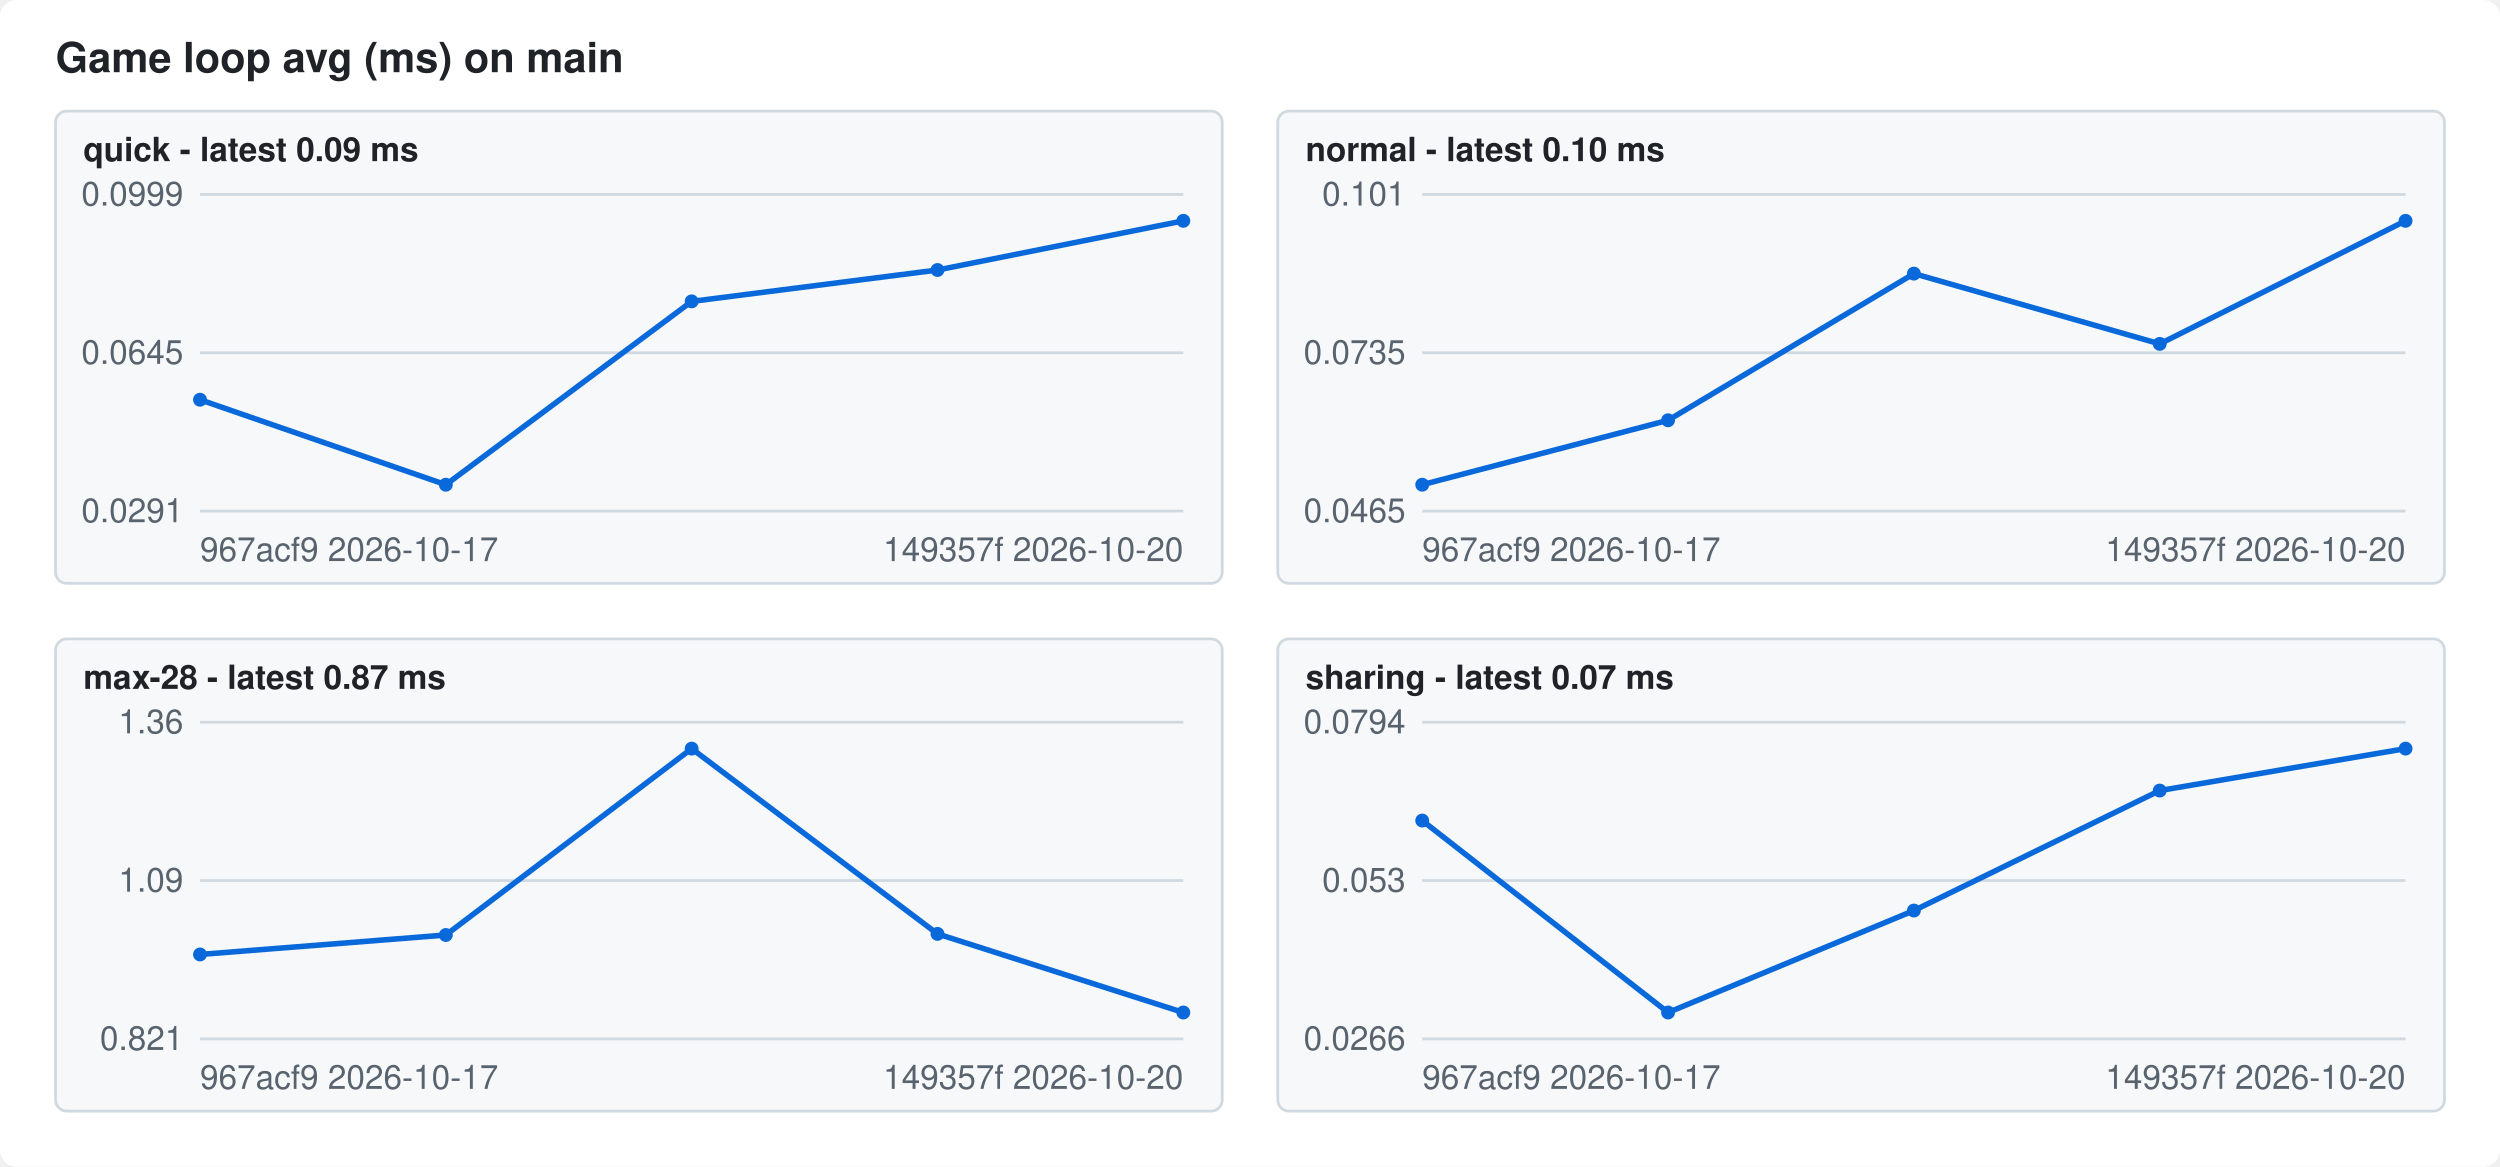
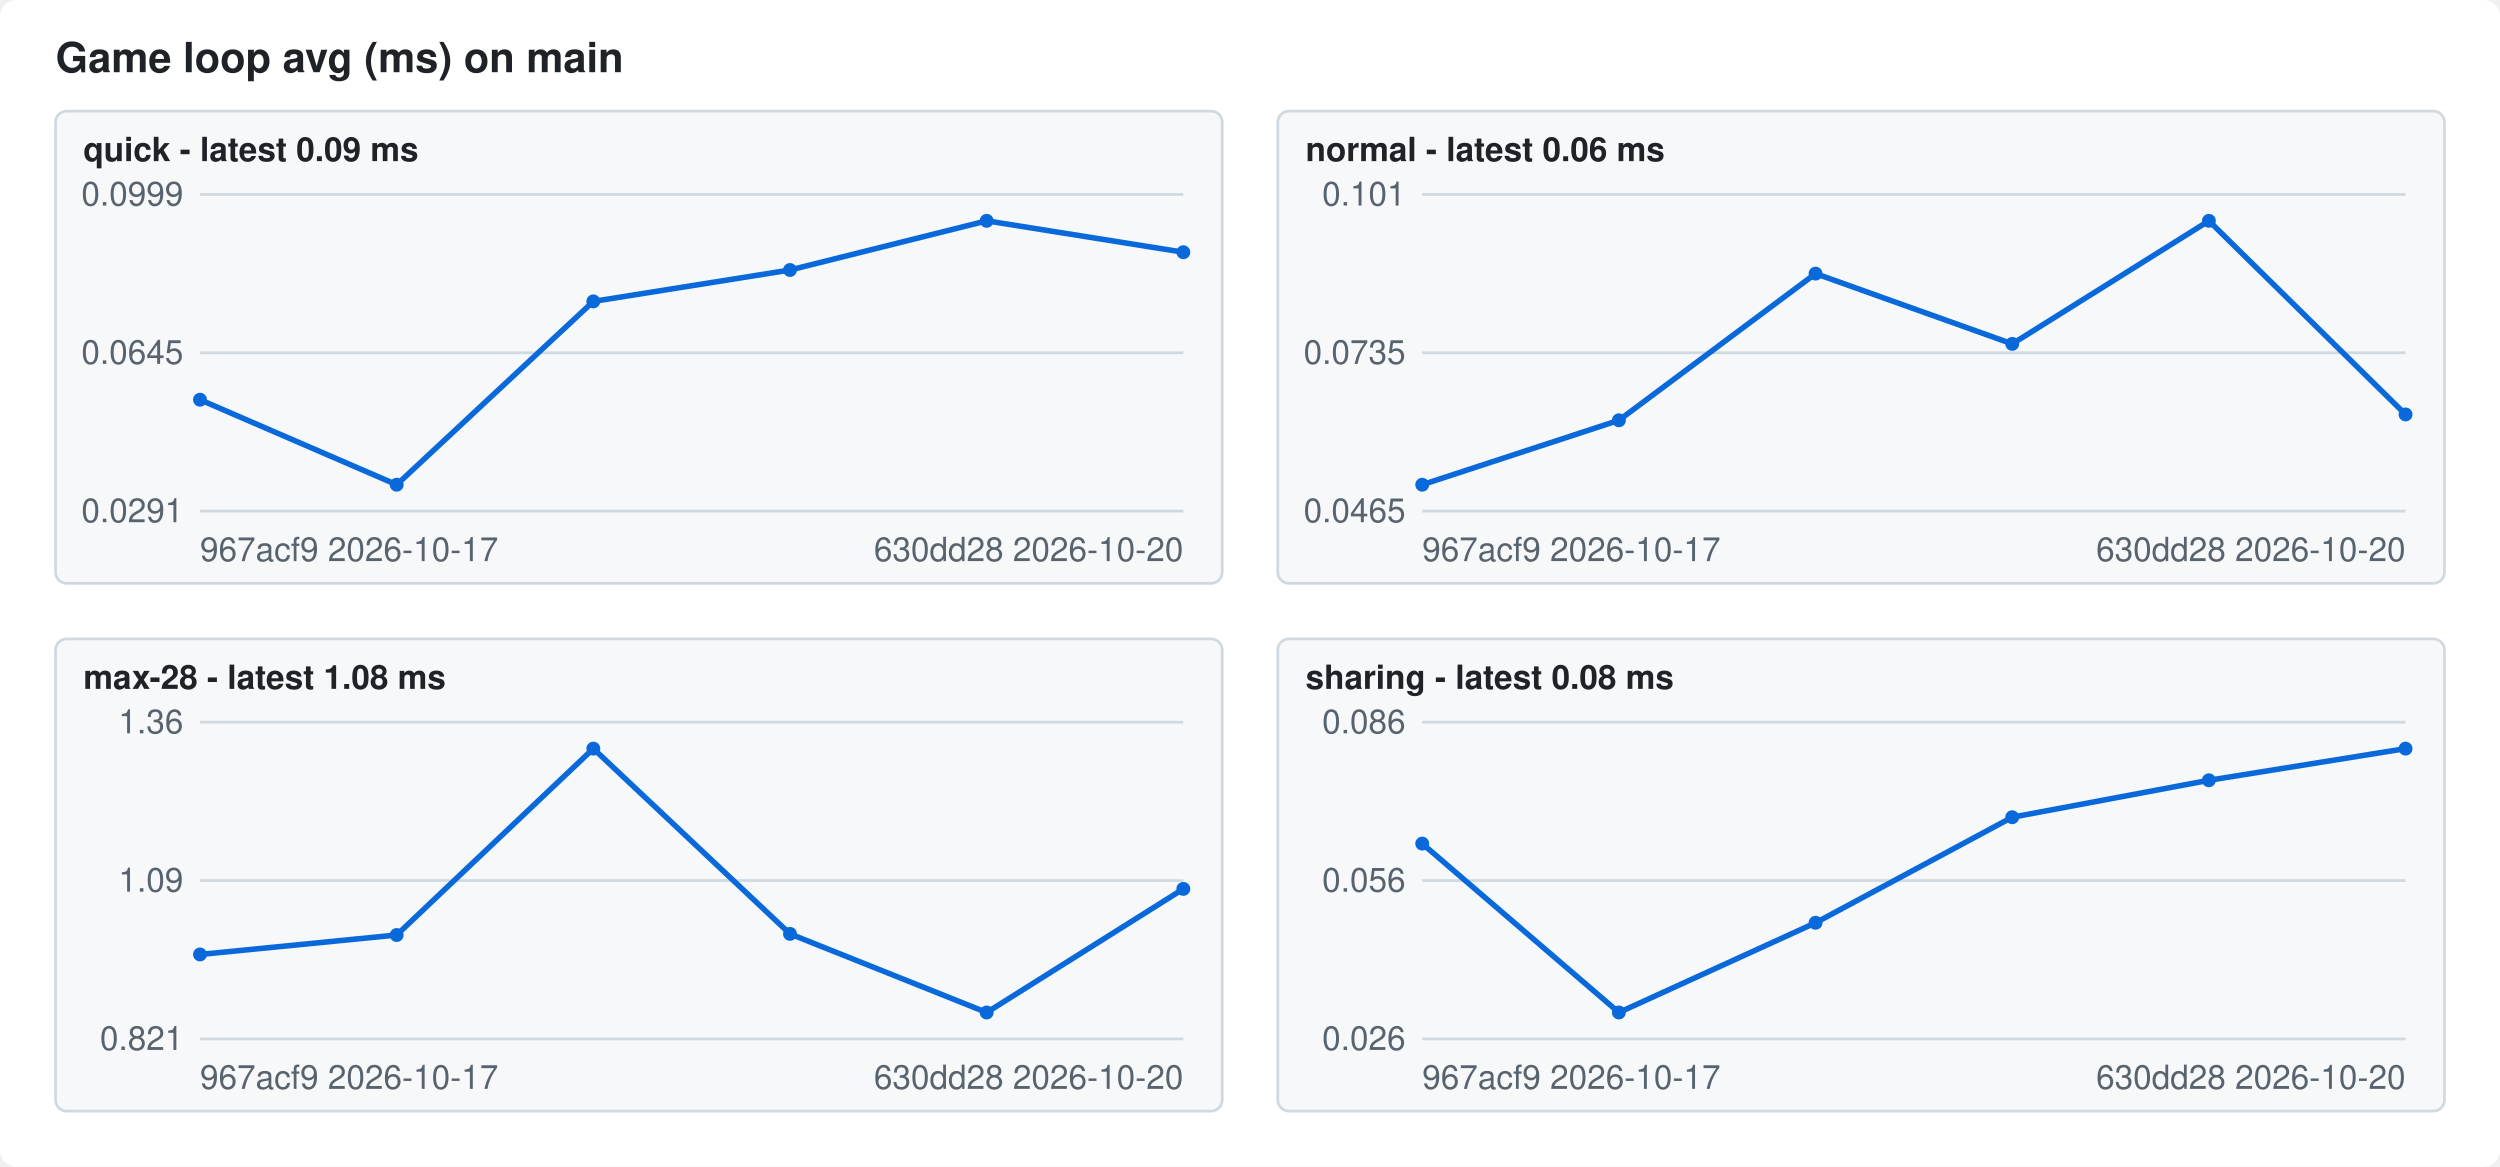
<svg xmlns="http://www.w3.org/2000/svg" width="900" height="420" viewBox="0 0 900 420" font-family="-apple-system,Segoe UI,Helvetica,Arial,sans-serif" font-size="12">
  <style>.bg{fill:#ffffff}.fg{fill:#1f2328}.mute{fill:#59636e}.grid{stroke:#d1d9e0}.line{stroke:#0969da}.dot{fill:#0969da}.panel{fill:#f6f8fa;stroke:#d1d9e0}@media (prefers-color-scheme: dark){.bg{fill:#0d1117}.fg{fill:#f0f6fc}.mute{fill:#9198a1}.grid{stroke:#3d444d}.line{stroke:#4493f8}.dot{fill:#4493f8}.panel{fill:#151b23;stroke:#3d444d}}</style>
  <rect class="bg" width="900" height="420" rx="6" />
  <text class="fg" x="20" y="26" font-size="15" font-weight="600">Game loop avg (ms) on main</text>
  <rect class="panel" x="20" y="40" width="420" height="170" rx="4" />
  <text class="fg" x="30" y="58" font-weight="600">quick - latest 0.09 ms</text>
  <line class="grid" x1="72" x2="426" y1="184.0" y2="184.0" />
  <text class="mute" x="66" y="188.0" text-anchor="end">0.0291</text>
  <line class="grid" x1="72" x2="426" y1="127.0" y2="127.0" />
  <text class="mute" x="66" y="131.0" text-anchor="end">0.0645</text>
  <line class="grid" x1="72" x2="426" y1="70.0" y2="70.0" />
  <text class="mute" x="66" y="74.0" text-anchor="end">0.0999</text>
-   <polyline class="line" fill="none" stroke-width="2" points="72.0,143.9 160.5,174.5 249.0,108.5 337.5,97.2 426.0,79.5" />
+   <polyline class="line" fill="none" stroke-width="2" points="72.0,143.9 142.8,174.5 213.6,108.5 284.4,97.2 355.2,79.5 426.0,90.8" />
  <circle class="dot" cx="72.0" cy="143.9" r="2.5" />
-   <circle class="dot" cx="160.5" cy="174.5" r="2.5" />
-   <circle class="dot" cx="249.0" cy="108.5" r="2.5" />
-   <circle class="dot" cx="337.5" cy="97.2" r="2.5" />
-   <circle class="dot" cx="426.0" cy="79.5" r="2.5" />
+   <circle class="dot" cx="142.8" cy="174.5" r="2.5" />
+   <circle class="dot" cx="213.6" cy="108.5" r="2.5" />
+   <circle class="dot" cx="284.4" cy="97.2" r="2.5" />
+   <circle class="dot" cx="355.2" cy="79.5" r="2.5" />
+   <circle class="dot" cx="426.0" cy="90.8" r="2.5" />
  <text class="mute" x="72" y="202">967acf9 2026-10-17</text>
-   <text class="mute" x="426" y="202" text-anchor="end">149357f 2026-10-20</text>
+   <text class="mute" x="426" y="202" text-anchor="end">630dd28 2026-10-20</text>
  <rect class="panel" x="460" y="40" width="420" height="170" rx="4" />
-   <text class="fg" x="470" y="58" font-weight="600">normal - latest 0.10 ms</text>
+   <text class="fg" x="470" y="58" font-weight="600">normal - latest 0.06 ms</text>
  <line class="grid" x1="512" x2="866" y1="184.0" y2="184.0" />
  <text class="mute" x="506" y="188.0" text-anchor="end">0.0465</text>
  <line class="grid" x1="512" x2="866" y1="127.0" y2="127.0" />
  <text class="mute" x="506" y="131.0" text-anchor="end">0.0735</text>
  <line class="grid" x1="512" x2="866" y1="70.0" y2="70.0" />
  <text class="mute" x="506" y="74.0" text-anchor="end">0.101</text>
-   <polyline class="line" fill="none" stroke-width="2" points="512.0,174.5 600.5,151.3 689.0,98.5 777.5,123.8 866.0,79.5" />
+   <polyline class="line" fill="none" stroke-width="2" points="512.0,174.5 582.8,151.3 653.6,98.5 724.4,123.8 795.2,79.5 866.0,149.2" />
  <circle class="dot" cx="512.0" cy="174.5" r="2.5" />
-   <circle class="dot" cx="600.5" cy="151.3" r="2.5" />
-   <circle class="dot" cx="689.0" cy="98.5" r="2.5" />
-   <circle class="dot" cx="777.5" cy="123.8" r="2.5" />
-   <circle class="dot" cx="866.0" cy="79.5" r="2.5" />
+   <circle class="dot" cx="582.8" cy="151.3" r="2.5" />
+   <circle class="dot" cx="653.6" cy="98.5" r="2.5" />
+   <circle class="dot" cx="724.4" cy="123.8" r="2.5" />
+   <circle class="dot" cx="795.2" cy="79.5" r="2.5" />
+   <circle class="dot" cx="866.0" cy="149.2" r="2.5" />
  <text class="mute" x="512" y="202">967acf9 2026-10-17</text>
-   <text class="mute" x="866" y="202" text-anchor="end">149357f 2026-10-20</text>
+   <text class="mute" x="866" y="202" text-anchor="end">630dd28 2026-10-20</text>
  <rect class="panel" x="20" y="230" width="420" height="170" rx="4" />
-   <text class="fg" x="30" y="248" font-weight="600">max-28 - latest 0.87 ms</text>
+   <text class="fg" x="30" y="248" font-weight="600">max-28 - latest 1.08 ms</text>
  <line class="grid" x1="72" x2="426" y1="374.0" y2="374.0" />
  <text class="mute" x="66" y="378.0" text-anchor="end">0.821</text>
  <line class="grid" x1="72" x2="426" y1="317.0" y2="317.0" />
  <text class="mute" x="66" y="321.0" text-anchor="end">1.09</text>
  <line class="grid" x1="72" x2="426" y1="260.0" y2="260.0" />
  <text class="mute" x="66" y="264.0" text-anchor="end">1.36</text>
-   <polyline class="line" fill="none" stroke-width="2" points="72.0,343.6 160.5,336.6 249.0,269.5 337.5,336.2 426.0,364.5" />
+   <polyline class="line" fill="none" stroke-width="2" points="72.0,343.6 142.8,336.6 213.6,269.5 284.4,336.2 355.2,364.5 426.0,320.0" />
  <circle class="dot" cx="72.0" cy="343.6" r="2.5" />
-   <circle class="dot" cx="160.5" cy="336.6" r="2.5" />
-   <circle class="dot" cx="249.0" cy="269.5" r="2.5" />
-   <circle class="dot" cx="337.5" cy="336.2" r="2.5" />
-   <circle class="dot" cx="426.0" cy="364.5" r="2.5" />
+   <circle class="dot" cx="142.8" cy="336.6" r="2.5" />
+   <circle class="dot" cx="213.6" cy="269.5" r="2.5" />
+   <circle class="dot" cx="284.4" cy="336.2" r="2.5" />
+   <circle class="dot" cx="355.2" cy="364.5" r="2.5" />
+   <circle class="dot" cx="426.0" cy="320.0" r="2.5" />
  <text class="mute" x="72" y="392">967acf9 2026-10-17</text>
-   <text class="mute" x="426" y="392" text-anchor="end">149357f 2026-10-20</text>
+   <text class="mute" x="426" y="392" text-anchor="end">630dd28 2026-10-20</text>
  <rect class="panel" x="460" y="230" width="420" height="170" rx="4" />
-   <text class="fg" x="470" y="248" font-weight="600">sharing - latest 0.07 ms</text>
+   <text class="fg" x="470" y="248" font-weight="600">sharing - latest 0.08 ms</text>
  <line class="grid" x1="512" x2="866" y1="374.0" y2="374.0" />
-   <text class="mute" x="506" y="378.0" text-anchor="end">0.0266</text>
+   <text class="mute" x="506" y="378.0" text-anchor="end">0.026</text>
  <line class="grid" x1="512" x2="866" y1="317.0" y2="317.0" />
-   <text class="mute" x="506" y="321.0" text-anchor="end">0.053</text>
+   <text class="mute" x="506" y="321.0" text-anchor="end">0.056</text>
  <line class="grid" x1="512" x2="866" y1="260.0" y2="260.0" />
-   <text class="mute" x="506" y="264.0" text-anchor="end">0.0794</text>
-   <polyline class="line" fill="none" stroke-width="2" points="512.0,295.4 600.5,364.5 689.0,327.8 777.5,284.6 866.0,269.5" />
-   <circle class="dot" cx="512.0" cy="295.4" r="2.5" />
-   <circle class="dot" cx="600.5" cy="364.5" r="2.5" />
-   <circle class="dot" cx="689.0" cy="327.8" r="2.5" />
-   <circle class="dot" cx="777.5" cy="284.6" r="2.5" />
+   <text class="mute" x="506" y="264.0" text-anchor="end">0.086</text>
+   <polyline class="line" fill="none" stroke-width="2" points="512.0,303.7 582.8,364.5 653.6,332.2 724.4,294.2 795.2,280.9 866.0,269.5" />
+   <circle class="dot" cx="512.0" cy="303.7" r="2.5" />
+   <circle class="dot" cx="582.8" cy="364.5" r="2.5" />
+   <circle class="dot" cx="653.6" cy="332.2" r="2.5" />
+   <circle class="dot" cx="724.4" cy="294.2" r="2.5" />
+   <circle class="dot" cx="795.2" cy="280.9" r="2.5" />
  <circle class="dot" cx="866.0" cy="269.5" r="2.5" />
  <text class="mute" x="512" y="392">967acf9 2026-10-17</text>
-   <text class="mute" x="866" y="392" text-anchor="end">149357f 2026-10-20</text>
+   <text class="mute" x="866" y="392" text-anchor="end">630dd28 2026-10-20</text>
</svg>
